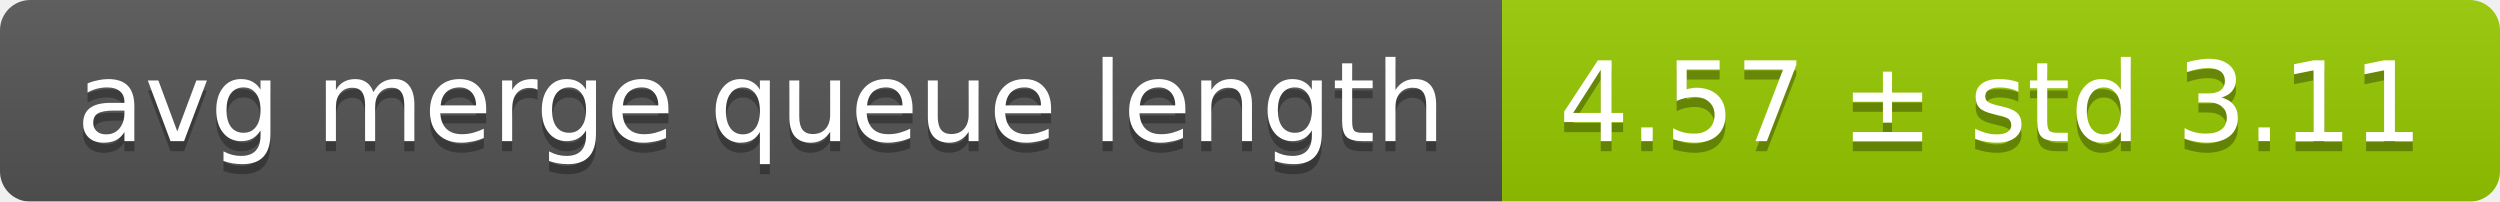
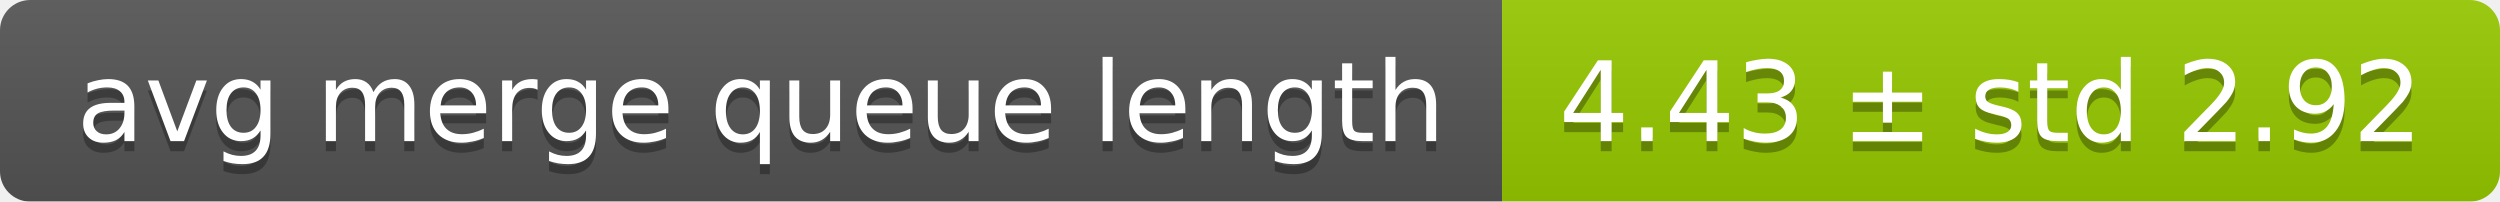
<svg xmlns="http://www.w3.org/2000/svg" width="248" height="20">
  <linearGradient id="smooth" x2="0" y2="100%">
    <stop offset="0" stop-color="#bbb" stop-opacity=".1" />
    <stop offset="1" stop-opacity=".1" />
  </linearGradient>
  <mask id="round">
    <rect width="248" height="20" rx="3" fill="#fff" />
  </mask>
  <g mask="url(#round)">
    <rect width="149" height="20" fill="#555" />
    <rect x="149" width="99" height="20" fill="#97ca00" />
    <rect width="248" height="20" fill="url(#smooth)" />
  </g>
  <g fill="#fff" text-anchor="middle" font-family="DejaVu Sans,Verdana,Geneva,sans-serif" font-size="11">
    <text x="75.5" y="15" fill="#010101" fill-opacity=".3">avg merge queue length</text>
    <text x="75.5" y="14">avg merge queue length</text>
-     <text x="197.5" y="15" fill="#010101" fill-opacity=".3">4.57 ± std 3.11</text>
-     <text x="197.5" y="14">4.57 ± std 3.11</text>
+     <text x="197.5" y="15" fill="#010101" fill-opacity=".3">4.43 ± std 2.92</text>
+     <text x="197.5" y="14">4.43 ± std 2.92</text>
  </g>
</svg>
